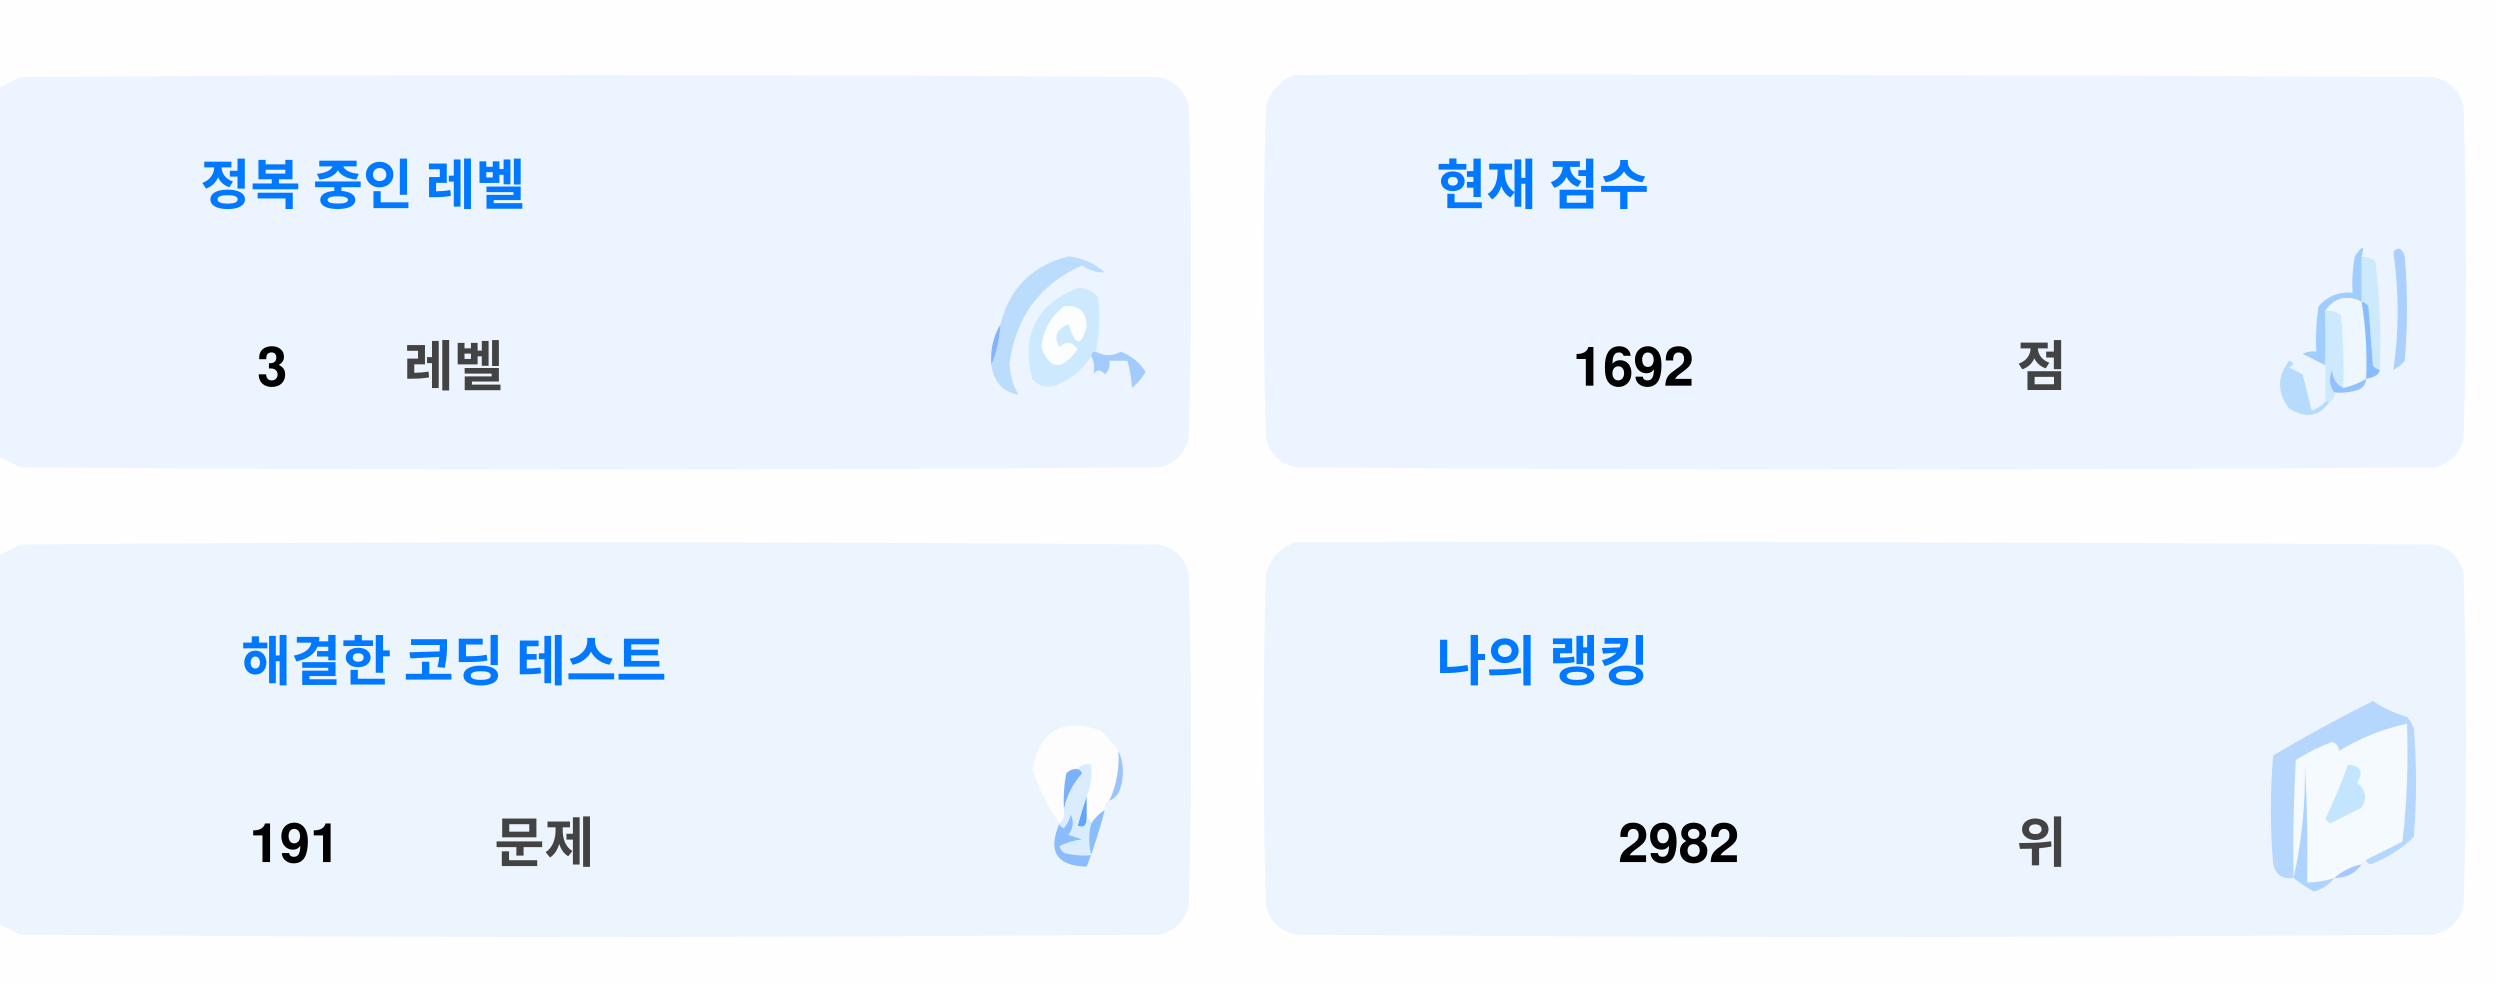
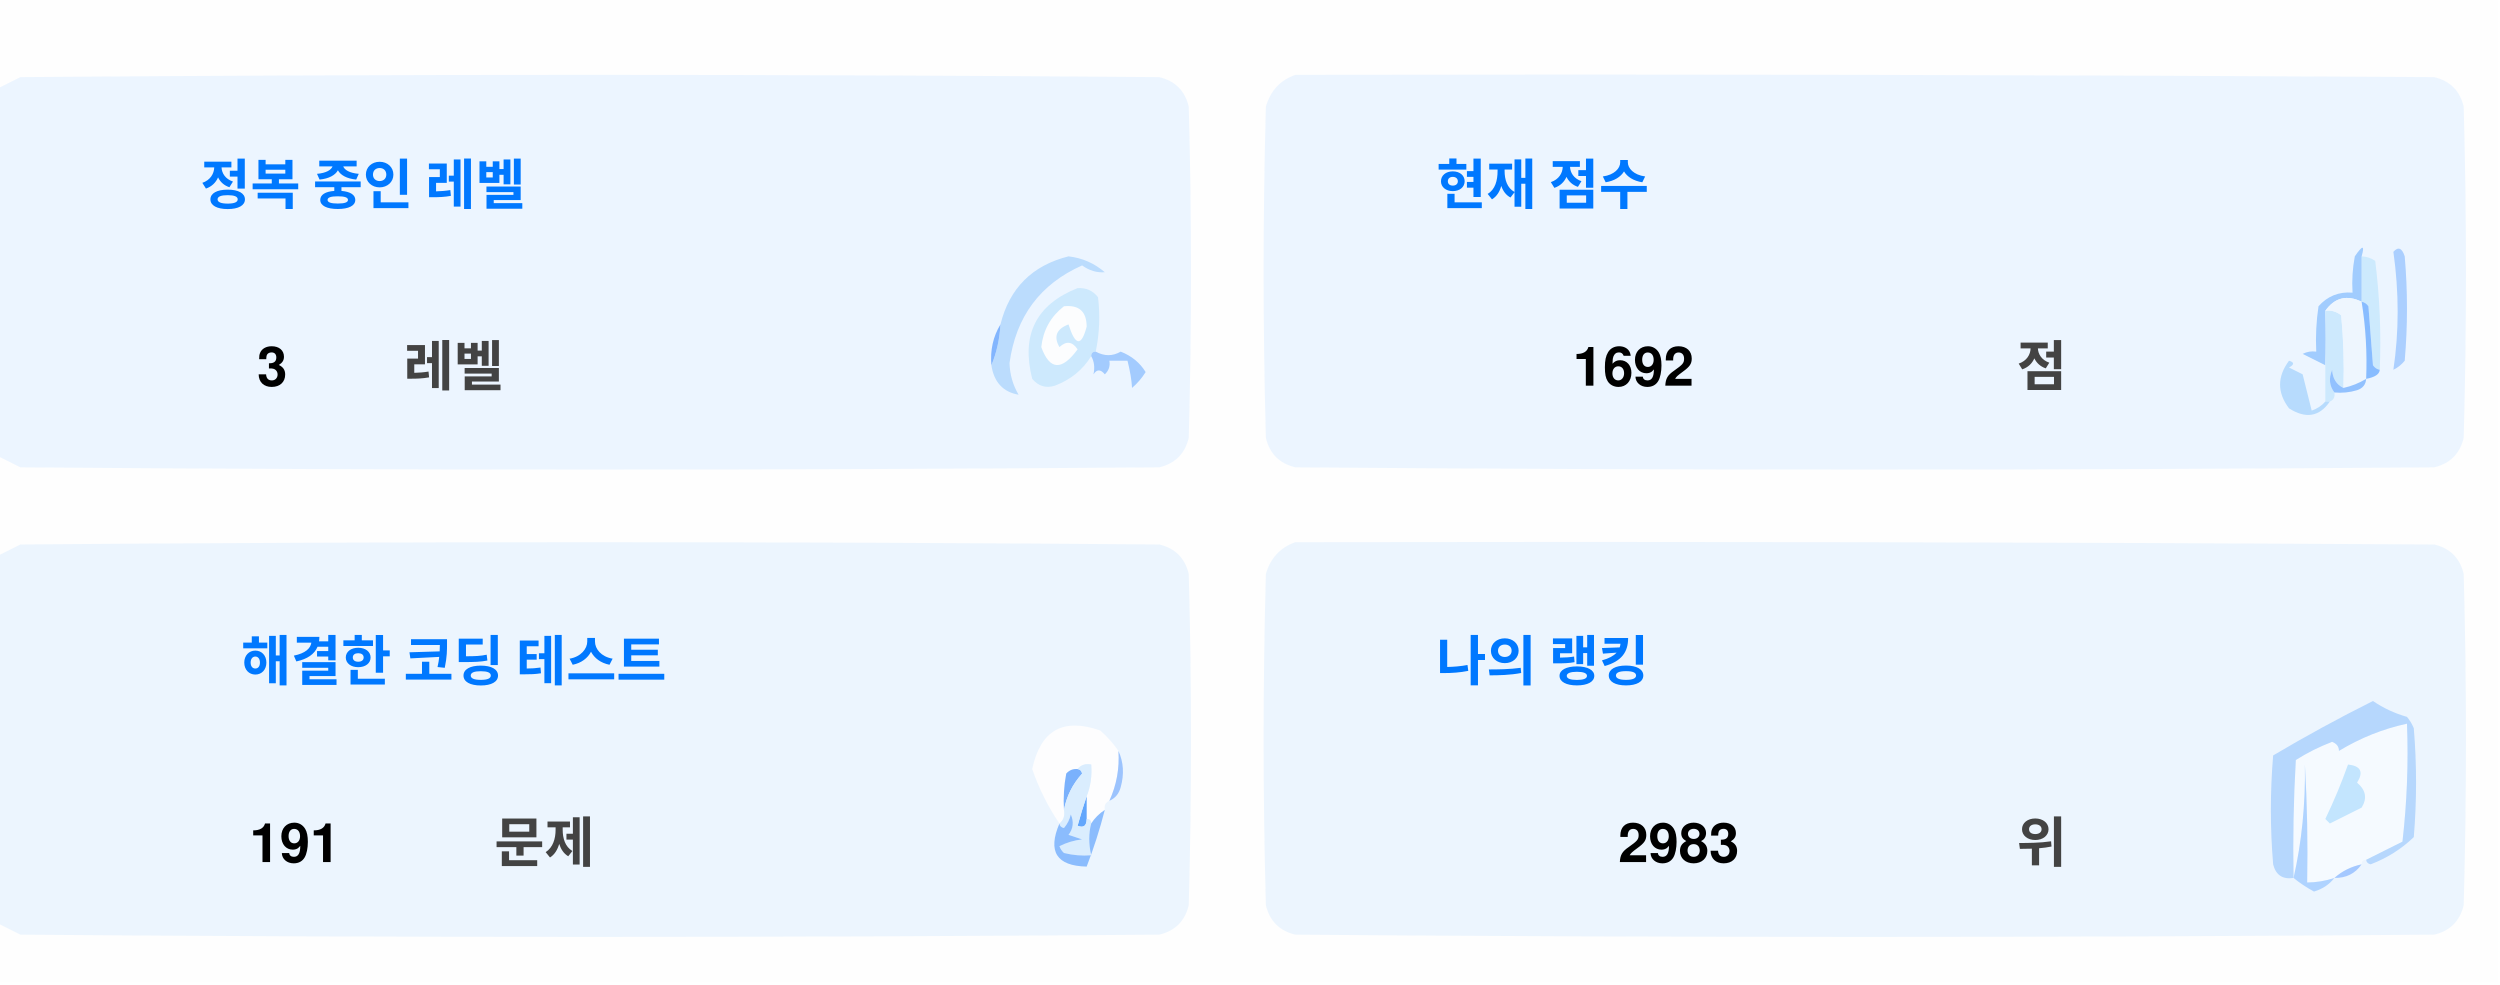
<svg xmlns="http://www.w3.org/2000/svg" version="1.1" width="551px" height="217px" style="shape-rendering:geometricPrecision; text-rendering:geometricPrecision; image-rendering:optimizeQuality; fill-rule:evenodd; clip-rule:evenodd">
  <style>.title {fill: #434343;font-size: 1rem;line-height: 1.5rem;font-weight: bold;font-family: -apple-system, BlinkMacSystemFont, Segoe UI, Helvetica, Arial, sans-serif, Apple Color Emoji, Segoe UI Emoji;}.desc {fill: #434343;font-size: 2.5rem;font-weight: bold;line-height: 1.5rem;font-family: -apple-system, BlinkMacSystemFont, Segoe UI, Helvetica, Arial, sans-serif, Apple Color Emoji, Segoe UI Emoji;}.desc-2 {fill: #434343;font-size: 1rem;font-weight: bold;line-height: 1.5rem;font-family: -apple-system, BlinkMacSystemFont, Segoe UI, Helvetica, Arial, sans-serif, Apple Color Emoji, Segoe UI Emoji;}.text, .desc {animation: twinkling 4s ease-in-out infinite;}@keyframes twinkling {40% { opacity: 1; }50% { opacity: 0.5; }60% { opacity: 1; }70% { opacity: 0.5; }80% { opacity: 1; }}</style>
  <g>
    <path style="opacity:1" fill="#fefefe" d="M -0.5,-0.5 C 183.167,-0.5 366.833,-0.5 550.5,-0.5C 550.5,71.833 550.5,144.167 550.5,216.5C 366.833,216.5 183.167,216.5 -0.5,216.5C -0.5,212.167 -0.5,207.833 -0.5,203.5C 1.14,204.32 2.807,205.153 4.5,206C 88.167,206.667 171.833,206.667 255.5,206C 259,205.167 261.167,203 262,199.5C 262.667,175.167 262.667,150.833 262,126.5C 261.167,123 259,120.833 255.5,120C 171.833,119.333 88.167,119.333 4.5,120C 2.807,120.847 1.14,121.68 -0.5,122.5C -0.5,115.167 -0.5,107.833 -0.5,100.5C 1.14,101.32 2.807,102.153 4.5,103C 88.167,103.667 171.833,103.667 255.5,103C 259,102.167 261.167,100 262,96.5C 262.667,72.167 262.667,47.833 262,23.5C 261.167,20 259,17.833 255.5,17C 171.833,16.333 88.167,16.333 4.5,17C 2.807,17.847 1.14,18.68 -0.5,19.5C -0.5,12.833 -0.5,6.167 -0.5,-0.5 Z" />
  </g>
  <g>
    <path style="opacity:1" fill="#ecf5ff" d="M -0.5,100.5 C -0.5,73.5 -0.5,46.5 -0.5,19.5C 1.14,18.68 2.807,17.847 4.5,17C 88.167,16.333 171.833,16.333 255.5,17C 259,17.833 261.167,20 262,23.5C 262.667,47.833 262.667,72.167 262,96.5C 261.167,100 259,102.167 255.5,103C 171.833,103.667 88.167,103.667 4.5,103C 2.807,102.153 1.14,101.32 -0.5,100.5 Z" />
  </g>
  <g>
    <path style="opacity:1" fill="#ecf5ff" d="M 285.5,16.5 C 369.167,16.333 452.834,16.5 536.5,17C 540,17.833 542.167,20 543,23.5C 543.667,47.833 543.667,72.167 543,96.5C 542.167,100 540,102.167 536.5,103C 452.833,103.667 369.167,103.667 285.5,103C 282,102.167 279.833,100 279,96.5C 278.333,72.167 278.333,47.833 279,23.5C 280.018,19.985 282.185,17.652 285.5,16.5 Z" />
  </g>
  <g>
    <path style="opacity:1" fill="#cdeafd" d="M 520.5,56.5 C 521.583,56.539 522.583,56.873 523.5,57.5C 524.498,65.472 524.831,73.472 524.5,81.5C 523.883,81.389 523.383,81.056 523,80.5C 522.667,76.167 522.333,71.833 522,67.5C 521.617,66.944 521.117,66.611 520.5,66.5C 520.5,63.167 520.5,59.833 520.5,56.5 Z" />
  </g>
  <g>
    <path style="opacity:1" fill="#abcfff" d="M 527.5,55.5 C 528.566,54.308 529.399,54.641 530,56.5C 530.667,64.167 530.667,71.833 530,79.5C 529.311,80.357 528.478,81.023 527.5,81.5C 528.758,73.08 528.758,64.414 527.5,55.5 Z" />
  </g>
  <g>
    <path style="opacity:1" fill="#bbdcfd" d="M 218.5,80.5 C 219.657,77.727 220.324,74.727 220.5,71.5C 222.49,63.51 227.49,58.51 235.5,56.5C 238.528,56.847 241.194,58.014 243.5,60C 241.744,60.141 240.078,59.641 238.5,58.5C 229.247,62.607 223.914,69.773 222.5,80C 222.565,82.526 223.232,84.859 224.5,87C 221.07,86.397 219.07,84.231 218.5,80.5 Z" />
  </g>
  <g>
    <path style="opacity:1" fill="#cde9fd" d="M 241.5,77.5 C 240.833,77.5 240.5,77.833 240.5,78.5C 238.628,81.529 235.961,83.695 232.5,85C 230.536,85.624 228.869,85.124 227.5,83.5C 225.021,73.791 228.354,67.124 237.5,63.5C 239.374,63.39 240.874,64.056 242,65.5C 242.497,69.524 242.331,73.524 241.5,77.5 Z" />
  </g>
  <g>
    <path style="opacity:1" fill="#fcfdfe" d="M 234.5,67.5 C 237.826,67.162 239.493,68.662 239.5,72C 238.334,76.434 237,76.267 235.5,71.5C 232.832,72.515 232.166,74.182 233.5,76.5C 235.017,75.089 236.351,75.256 237.5,77C 234.006,81.771 231.34,81.605 229.5,76.5C 229.904,72.771 231.571,69.771 234.5,67.5 Z" />
  </g>
  <g>
    <path style="opacity:1" fill="#a1ccfe" d="M 520.5,56.5 C 520.5,59.833 520.5,63.167 520.5,66.5C 517.238,64.922 514.572,65.589 512.5,68.5C 512.617,72.81 512.617,76.81 512.5,80.5C 510.86,79.68 509.193,78.847 507.5,78C 508.448,77.517 509.448,77.35 510.5,77.5C 510.335,74.15 510.502,70.817 511,67.5C 512.995,65.253 515.495,64.253 518.5,64.5C 518.336,61.813 518.503,59.146 519,56.5C 520.731,53.969 521.231,53.969 520.5,56.5 Z" />
  </g>
  <g>
    <path style="opacity:1" fill="#cde9fd" d="M 512.5,68.5 C 513.822,68.33 514.989,68.663 516,69.5C 516.499,74.823 516.666,80.156 516.5,85.5C 514.955,84.77 514.122,83.437 514,81.5C 513.22,83.387 513.387,85.054 514.5,86.5C 514.672,87.492 514.338,88.158 513.5,88.5C 513.167,88.5 512.833,88.5 512.5,88.5C 512.5,85.833 512.5,83.167 512.5,80.5C 512.617,76.81 512.617,72.81 512.5,68.5 Z" />
  </g>
  <g>
    <path style="opacity:1" fill="#eef6fe" d="M 520.5,66.5 C 521.407,72.106 521.74,77.773 521.5,83.5C 519.95,84.441 518.284,85.108 516.5,85.5C 516.666,80.156 516.499,74.823 516,69.5C 514.989,68.663 513.822,68.33 512.5,68.5C 514.572,65.589 517.238,64.922 520.5,66.5 Z" />
  </g>
  <g>
    <path style="opacity:1" fill="#88bcff" d="M 520.5,66.5 C 521.117,66.611 521.617,66.944 522,67.5C 522.333,71.833 522.667,76.167 523,80.5C 523.383,81.056 523.883,81.389 524.5,81.5C 524.445,82.469 523.445,83.136 521.5,83.5C 521.74,77.773 521.407,72.106 520.5,66.5 Z" />
  </g>
  <g>
    <path style="opacity:1" fill="#82b5fe" d="M 220.5,71.5 C 220.324,74.727 219.657,77.727 218.5,80.5C 218.215,77.171 218.882,74.171 220.5,71.5 Z" />
  </g>
  <g>
    <path style="opacity:1" fill="#a3cbfe" d="M 240.5,78.5 C 240.5,77.833 240.833,77.5 241.5,77.5C 243.391,78.536 245.224,78.536 247,77.5C 249.391,78.429 251.225,79.929 252.5,82C 251.681,83.319 250.681,84.486 249.5,85.5C 249.409,83.777 249.075,81.777 248.5,79.5C 247.167,79.5 245.833,79.5 244.5,79.5C 244.719,80.675 244.386,81.675 243.5,82.5C 242.575,81.359 241.741,81.359 241,82.5C 241.331,80.981 241.164,79.648 240.5,78.5 Z" />
  </g>
  <g>
    <path style="opacity:1" fill="#b7dbfd" d="M 512.5,88.5 C 512.833,88.5 513.167,88.5 513.5,88.5C 511.199,91.857 508.199,92.357 504.5,90C 501.872,86.535 501.872,83.035 504.5,79.5C 505.696,79.846 505.696,80.346 504.5,81C 505.5,81.5 506.5,82 507.5,82.5C 508.167,85.167 508.833,87.833 509.5,90.5C 510.739,90.058 511.739,89.391 512.5,88.5 Z" />
  </g>
  <g>
    <path style="opacity:1" fill="#92c1fe" d="M 516.5,85.5 C 518.284,85.108 519.95,84.441 521.5,83.5C 521.423,84.75 520.756,85.583 519.5,86C 517.866,86.493 516.199,86.66 514.5,86.5C 513.387,85.054 513.22,83.387 514,81.5C 514.122,83.437 514.955,84.77 516.5,85.5 Z" />
  </g>
  <g>
    <path style="opacity:1" fill="#ecf5fe" d="M -0.5,203.5 C -0.5,176.5 -0.5,149.5 -0.5,122.5C 1.14,121.68 2.807,120.847 4.5,120C 88.167,119.333 171.833,119.333 255.5,120C 259,120.833 261.167,123 262,126.5C 262.667,150.833 262.667,175.167 262,199.5C 261.167,203 259,205.167 255.5,206C 171.833,206.667 88.167,206.667 4.5,206C 2.807,205.153 1.14,204.32 -0.5,203.5 Z" />
  </g>
  <g>
    <path style="opacity:1" fill="#ecf5fe" d="M 285.5,119.5 C 369.167,119.333 452.834,119.5 536.5,120C 540,120.833 542.167,123 543,126.5C 543.667,150.833 543.667,175.167 543,199.5C 542.167,203 540,205.167 536.5,206C 452.833,206.667 369.167,206.667 285.5,206C 282,205.167 279.833,203 279,199.5C 278.333,175.167 278.333,150.833 279,126.5C 280.018,122.985 282.185,120.652 285.5,119.5 Z" />
  </g>
  <g>
    <path style="opacity:1" fill="#fdfdfe" d="M 246.5,165.5 C 246.758,169.367 246.092,173.034 244.5,176.5C 243.662,176.842 243.328,177.508 243.5,178.5C 242.272,179.306 241.272,180.306 240.5,181.5C 240.5,180.833 240.167,180.5 239.5,180.5C 239.5,178.833 239.5,177.167 239.5,175.5C 240.369,173.283 240.702,170.95 240.5,168.5C 239.209,168.263 238.209,168.596 237.5,169.5C 236.504,169.414 235.671,169.748 235,170.5C 234.503,173.146 234.336,175.813 234.5,178.5C 234.737,179.791 234.404,180.791 233.5,181.5C 230.986,177.806 228.986,173.806 227.5,169.5C 229.309,160.957 234.309,158.124 242.5,161C 244.07,162.397 245.404,163.897 246.5,165.5 Z" />
  </g>
  <g>
    <path style="opacity:1" fill="#f5faff" d="M 521.5,189.5 C 520.833,189.5 520.5,189.833 520.5,190.5C 518.181,190.992 516.181,191.992 514.5,193.5C 512.565,194.15 510.565,194.483 508.5,194.5C 508.666,185.827 508.5,177.16 508,168.5C 508.141,177.227 507.308,185.56 505.5,193.5C 505.334,184.827 505.5,176.16 506,167.5C 508.527,165.903 511.194,164.57 514,163.5C 515.011,163.892 515.511,164.559 515.5,165.5C 520.21,162.641 525.21,160.641 530.5,159.5C 530.831,168.192 530.498,176.859 529.5,185.5C 526.807,186.847 524.14,188.18 521.5,189.5 Z" />
  </g>
  <g>
    <path style="opacity:1" fill="#b6d7fd" d="M 521.5,189.5 C 524.14,188.18 526.807,186.847 529.5,185.5C 530.498,176.859 530.831,168.192 530.5,159.5C 525.21,160.641 520.21,162.641 515.5,165.5C 515.511,164.559 515.011,163.892 514,163.5C 511.194,164.57 508.527,165.903 506,167.5C 505.5,176.16 505.334,184.827 505.5,193.5C 503.089,193.863 501.589,192.863 501,190.5C 500.333,182.5 500.333,174.5 501,166.5C 508.173,162.246 515.507,158.246 523,154.5C 525.304,156.068 527.804,157.235 530.5,158C 531.126,158.75 531.626,159.584 532,160.5C 532.667,168.5 532.667,176.5 532,184.5C 529.292,187.111 526.125,189.111 522.5,190.5C 521.893,190.376 521.56,190.043 521.5,189.5 Z" />
  </g>
  <g>
    <path style="opacity:1" fill="#c3e5fe" d="M 517.5,168.5 C 520.317,168.801 520.984,170.134 519.5,172.5C 521.439,174.122 521.772,175.956 520.5,178C 518.167,179.167 515.833,180.333 513.5,181.5C 513.167,181.167 512.833,180.833 512.5,180.5C 514.414,176.515 516.081,172.515 517.5,168.5 Z" />
  </g>
  <g>
    <path style="opacity:1" fill="#7ab1fc" d="M 237.5,169.5 C 238.043,169.56 238.376,169.893 238.5,170.5C 236.395,172.836 235.062,175.503 234.5,178.5C 234.336,175.813 234.503,173.146 235,170.5C 235.671,169.748 236.504,169.414 237.5,169.5 Z" />
  </g>
  <g>
    <path style="opacity:1" fill="#afd3ff" d="M 514.5,193.5 C 513.378,194.947 511.878,195.947 510,196.5C 508.348,195.601 506.848,194.601 505.5,193.5C 507.308,185.56 508.141,177.227 508,168.5C 508.5,177.16 508.666,185.827 508.5,194.5C 510.565,194.483 512.565,194.15 514.5,193.5 Z" />
  </g>
  <g>
    <path style="opacity:1" fill="#9cc3fd" d="M 246.5,165.5 C 247.634,167.966 247.801,170.633 247,173.5C 246.623,174.942 245.79,175.942 244.5,176.5C 246.092,173.034 246.758,169.367 246.5,165.5 Z" />
  </g>
  <g>
    <path style="opacity:1" fill="#62a6fc" d="M 239.5,175.5 C 239.5,177.167 239.5,178.833 239.5,180.5C 239.483,182.028 238.816,182.528 237.5,182C 238.117,179.723 238.784,177.556 239.5,175.5 Z" />
  </g>
  <g>
    <path style="opacity:1" fill="#daedfe" d="M 237.5,169.5 C 238.209,168.596 239.209,168.263 240.5,168.5C 240.702,170.95 240.369,173.283 239.5,175.5C 238.784,177.556 238.117,179.723 237.5,182C 238.816,182.528 239.483,182.028 239.5,180.5C 240.167,180.5 240.5,180.833 240.5,181.5C 239.918,183.669 239.918,186.002 240.5,188.5C 238.473,188.662 236.473,188.495 234.5,188C 234.043,187.586 233.709,187.086 233.5,186.5C 235.078,185.702 236.744,185.202 238.5,185C 237.5,184.667 236.5,184.333 235.5,184C 236.554,182.612 236.72,181.112 236,179.5C 235.751,180.624 235.251,181.624 234.5,182.5C 233.893,182.376 233.56,182.043 233.5,181.5C 234.404,180.791 234.737,179.791 234.5,178.5C 235.062,175.503 236.395,172.836 238.5,170.5C 238.376,169.893 238.043,169.56 237.5,169.5 Z" />
  </g>
  <g>
    <path style="opacity:1" fill="#8bbcfd" d="M 243.5,178.5 C 242.395,182.803 241.062,186.969 239.5,191C 232.857,190.847 230.857,187.68 233.5,181.5C 233.56,182.043 233.893,182.376 234.5,182.5C 235.251,181.624 235.751,180.624 236,179.5C 236.72,181.112 236.554,182.612 235.5,184C 236.5,184.333 237.5,184.667 238.5,185C 236.744,185.202 235.078,185.702 233.5,186.5C 233.709,187.086 234.043,187.586 234.5,188C 236.473,188.495 238.473,188.662 240.5,188.5C 239.918,186.002 239.918,183.669 240.5,181.5C 241.272,180.306 242.272,179.306 243.5,178.5 Z" />
  </g>
  <g>
    <path style="opacity:1" fill="#a4c8ff" d="M 520.5,190.5 C 519.089,192.539 517.089,193.539 514.5,193.5C 516.181,191.992 518.181,190.992 520.5,190.5 Z" />
  </g>
  <text text-anchor="middle" x="80" y="45" class="title" style="fill:#0078ff;" stroke="#none" stroke-width="1">정복 중인 레벨</text>
  <text text-anchor="middle" x="60" y="85" class="desc" style="fill:#000000;" stroke="#none" stroke-width="1">3</text>
  <text text-anchor="middle" x="100" y="85" class="desc-2" style="fill:#434343;" stroke="#none" stroke-width="1">레벨</text>
  <text text-anchor="middle" x="340" y="45" class="title" style="fill:#0078ff;" stroke="#none" stroke-width="1">현재 점수</text>
  <text text-anchor="middle" x="360" y="85" class="desc" style="fill:#000000;" stroke="#none" stroke-width="1">1692</text>
  <text text-anchor="middle" x="450" y="85" class="desc-2" style="fill:#434343;" stroke="#none" stroke-width="1">점</text>
  <text text-anchor="middle" x="100" y="150" class="title" style="fill:#0078ff;" stroke="#none" stroke-width="1">해결한 코딩 테스트</text>
  <text text-anchor="middle" x="65" y="190" class="desc" style="fill:#000000;" stroke="#none" stroke-width="1">191</text>
  <text text-anchor="middle" x="120" y="190" class="desc-2" style="fill:#434343;" stroke="#none" stroke-width="1">문제</text>
  <text text-anchor="middle" x="340" y="150" class="title" style="fill:#0078ff;" stroke="#none" stroke-width="1">나의 랭킹</text>
-   <text text-anchor="middle" x="370" y="190" class="desc" style="fill:#000000;" stroke="#none" stroke-width="1">2982</text>
+   <text text-anchor="middle" x="370" y="190" class="desc" style="fill:#000000;" stroke="#none" stroke-width="1">2983</text>
  <text text-anchor="middle" x="450" y="190" class="desc-2" style="fill:#434343;" stroke="#none" stroke-width="1">위</text>
</svg>
